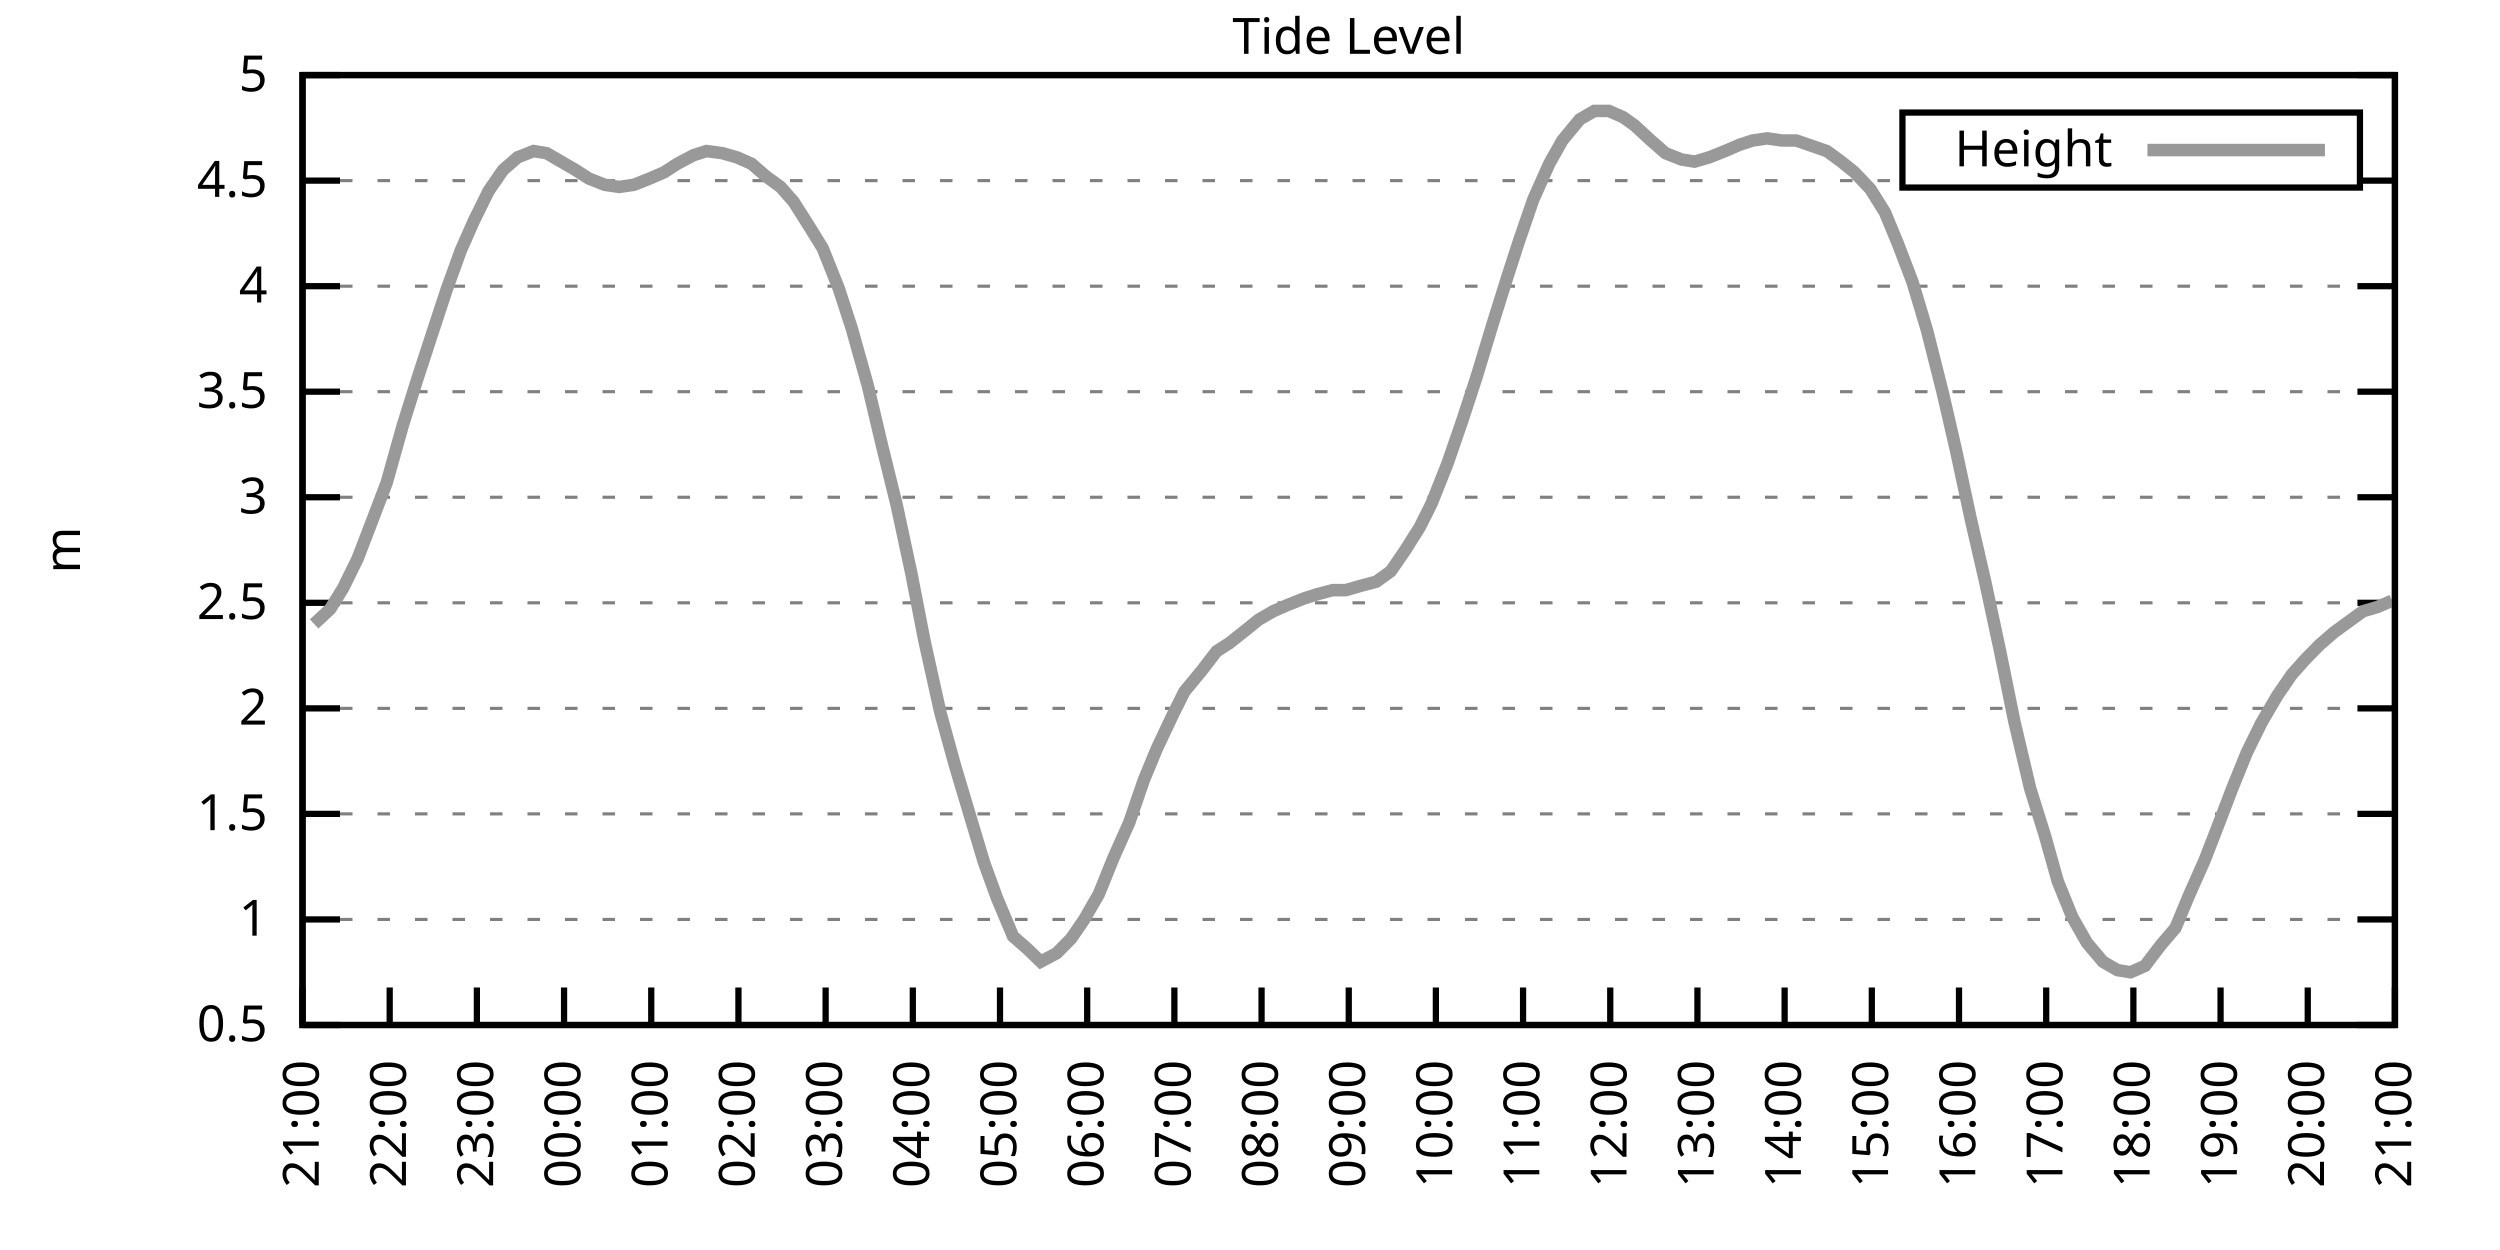
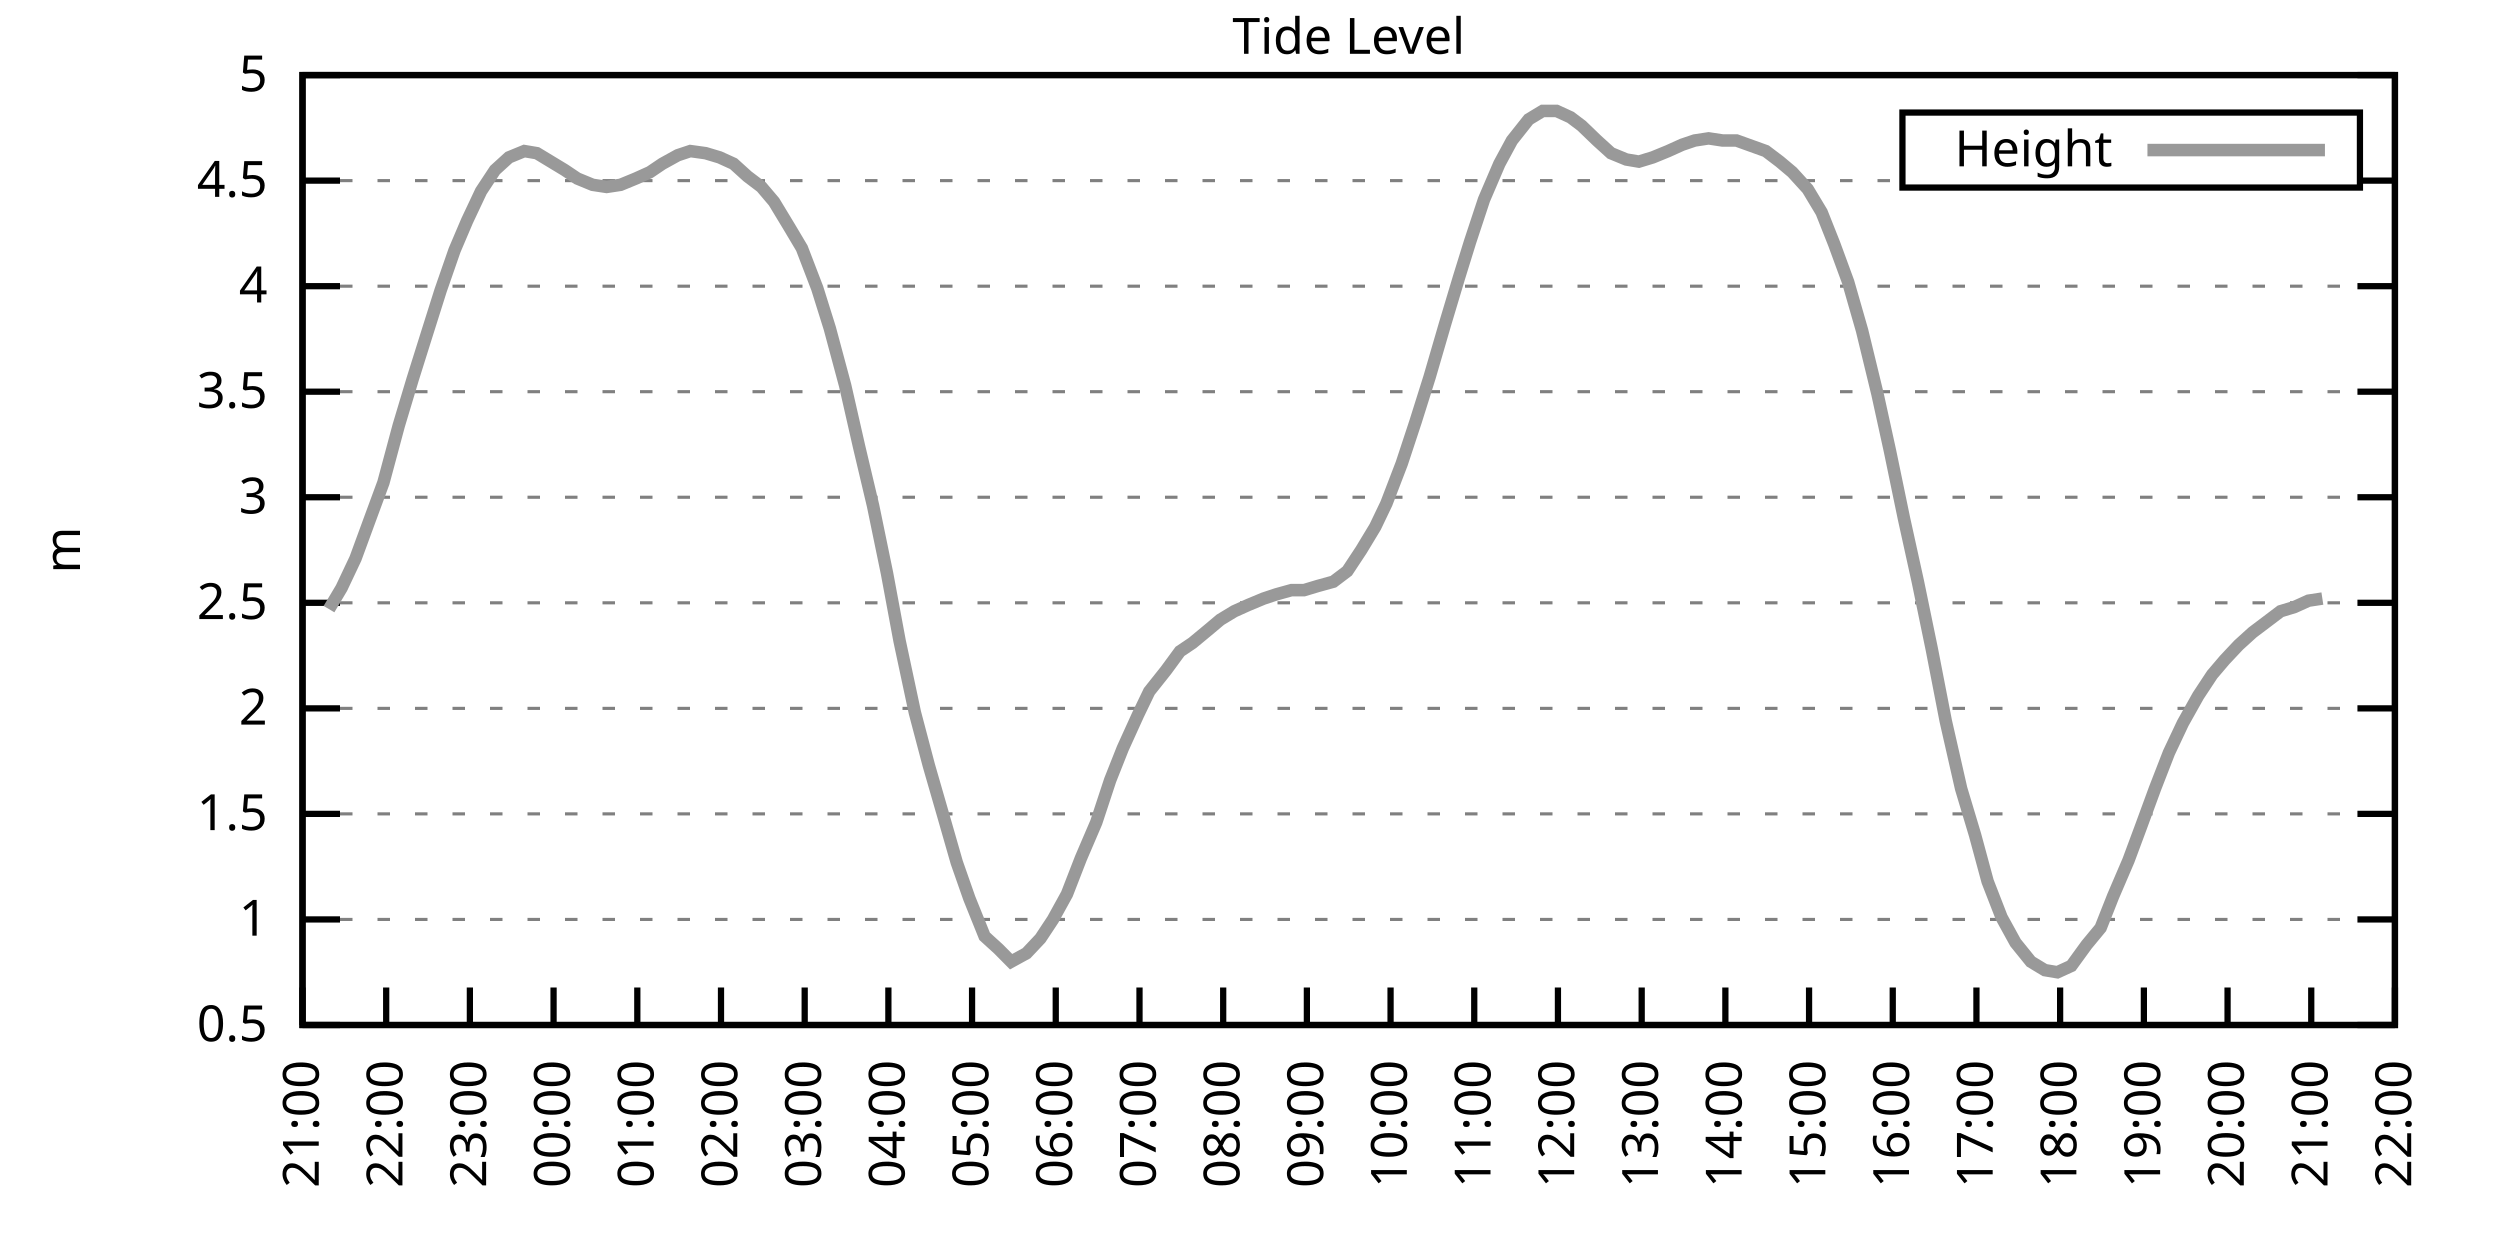
<svg xmlns="http://www.w3.org/2000/svg" xmlns:xlink="http://www.w3.org/1999/xlink" width="400" height="200" viewBox="0 0 400 200">
  <g id="gnuplot_canvas">
    <rect x="0" y="0" width="400" height="200" fill="none" />
    <defs>
      <circle id="gpDot" r="0.5" stroke-width="0.5" stroke="currentColor" />
      <path id="gpPt0" stroke-width="0.333" stroke="currentColor" d="M-1,0 h2 M0,-1 v2" />
      <path id="gpPt1" stroke-width="0.333" stroke="currentColor" d="M-1,-1 L1,1 M1,-1 L-1,1" />
      <path id="gpPt2" stroke-width="0.333" stroke="currentColor" d="M-1,0 L1,0 M0,-1 L0,1 M-1,-1 L1,1 M-1,1 L1,-1" />
      <rect id="gpPt3" stroke-width="0.333" stroke="currentColor" x="-1" y="-1" width="2" height="2" />
      <rect id="gpPt4" stroke-width="0.333" stroke="currentColor" fill="currentColor" x="-1" y="-1" width="2" height="2" />
      <circle id="gpPt5" stroke-width="0.333" stroke="currentColor" cx="0" cy="0" r="1" />
      <use xlink:href="#gpPt5" id="gpPt6" fill="currentColor" stroke="none" />
      <path id="gpPt7" stroke-width="0.333" stroke="currentColor" d="M0,-1.33 L-1.33,0.67 L1.33,0.67 z" />
      <use xlink:href="#gpPt7" id="gpPt8" fill="currentColor" stroke="none" />
      <use xlink:href="#gpPt7" id="gpPt9" stroke="currentColor" transform="rotate(180)" />
      <use xlink:href="#gpPt9" id="gpPt10" fill="currentColor" stroke="none" />
      <use xlink:href="#gpPt3" id="gpPt11" stroke="currentColor" transform="rotate(45)" />
      <use xlink:href="#gpPt11" id="gpPt12" fill="currentColor" stroke="none" />
      <path id="gpPt13" stroke-width="0.333" stroke="currentColor" d="M0,1.330 L1.265,0.411 L0.782,-1.067 L-0.782,-1.076 L-1.265,0.411 z" />
      <use xlink:href="#gpPt13" id="gpPt14" fill="currentColor" stroke="none" />
      <filter id="textbox" filterUnits="objectBoundingBox" x="0" y="0" height="1" width="1">
        <feFlood flood-color="white" flood-opacity="1" result="bgnd" />
        <feComposite in="SourceGraphic" in2="bgnd" operator="atop" />
      </filter>
      <filter id="greybox" filterUnits="objectBoundingBox" x="0" y="0" height="1" width="1">
        <feFlood flood-color="lightgrey" flood-opacity="1" result="grey" />
        <feComposite in="SourceGraphic" in2="grey" operator="atop" />
      </filter>
    </defs>
    <g fill="none" color="white" stroke="currentColor" stroke-width="1.00" stroke-linecap="butt" stroke-linejoin="miter">
</g>
    <g fill="none" color="black" stroke="currentColor" stroke-width="1.00" stroke-linecap="butt" stroke-linejoin="miter">
      <g stroke="none" shape-rendering="crispEdges">
        <polygon fill="rgb(255, 255, 255)" points="48.40,164.00 383.18,164.00 383.18,12.02 48.40,12.02 " />
      </g>
    </g>
    <g fill="none" color="black" stroke="currentColor" stroke-width="1.00" stroke-linecap="butt" stroke-linejoin="miter">
</g>
    <g fill="none" color="black" stroke="black" stroke-width="0.50" stroke-linecap="butt" stroke-linejoin="miter">
</g>
    <g fill="none" color="gray" stroke="currentColor" stroke-width="0.50" stroke-linecap="butt" stroke-linejoin="miter">
      <path stroke="gray" stroke-dasharray="2,4" class="gridline" d="M48.40,164.00 L383.19,164.00  " />
    </g>
    <g fill="none" color="gray" stroke="gray" stroke-width="1.00" stroke-linecap="butt" stroke-linejoin="miter">
</g>
    <g fill="none" color="black" stroke="currentColor" stroke-width="1.00" stroke-linecap="butt" stroke-linejoin="miter">
      <path stroke="black" d="M48.40,164.00 L54.40,164.00 M383.19,164.00 L377.19,164.00  " />
      <g transform="translate(42.80,166.60)" stroke="none" fill="black" font-family="Sans" font-size="8.00" text-anchor="end">
        <text>
          <tspan font-family="Sans"> 0.5</tspan>
        </text>
      </g>
    </g>
    <g fill="none" color="black" stroke="currentColor" stroke-width="1.00" stroke-linecap="butt" stroke-linejoin="miter">
</g>
    <g fill="none" color="black" stroke="black" stroke-width="0.50" stroke-linecap="butt" stroke-linejoin="miter">
</g>
    <g fill="none" color="gray" stroke="currentColor" stroke-width="0.50" stroke-linecap="butt" stroke-linejoin="miter">
      <path stroke="gray" stroke-dasharray="2,4" class="gridline" d="M48.40,147.11 L383.19,147.11  " />
    </g>
    <g fill="none" color="gray" stroke="gray" stroke-width="1.00" stroke-linecap="butt" stroke-linejoin="miter">
</g>
    <g fill="none" color="black" stroke="currentColor" stroke-width="1.00" stroke-linecap="butt" stroke-linejoin="miter">
      <path stroke="black" d="M48.40,147.11 L54.40,147.11 M383.19,147.11 L377.19,147.11  " />
      <g transform="translate(42.80,149.71)" stroke="none" fill="black" font-family="Sans" font-size="8.00" text-anchor="end">
        <text>
          <tspan font-family="Sans"> 1</tspan>
        </text>
      </g>
    </g>
    <g fill="none" color="black" stroke="currentColor" stroke-width="1.00" stroke-linecap="butt" stroke-linejoin="miter">
</g>
    <g fill="none" color="black" stroke="black" stroke-width="0.50" stroke-linecap="butt" stroke-linejoin="miter">
</g>
    <g fill="none" color="gray" stroke="currentColor" stroke-width="0.50" stroke-linecap="butt" stroke-linejoin="miter">
      <path stroke="gray" stroke-dasharray="2,4" class="gridline" d="M48.40,130.22 L383.19,130.22  " />
    </g>
    <g fill="none" color="gray" stroke="gray" stroke-width="1.00" stroke-linecap="butt" stroke-linejoin="miter">
</g>
    <g fill="none" color="black" stroke="currentColor" stroke-width="1.00" stroke-linecap="butt" stroke-linejoin="miter">
      <path stroke="black" d="M48.40,130.22 L54.40,130.22 M383.19,130.22 L377.19,130.22  " />
      <g transform="translate(42.80,132.82)" stroke="none" fill="black" font-family="Sans" font-size="8.00" text-anchor="end">
        <text>
          <tspan font-family="Sans"> 1.5</tspan>
        </text>
      </g>
    </g>
    <g fill="none" color="black" stroke="currentColor" stroke-width="1.00" stroke-linecap="butt" stroke-linejoin="miter">
</g>
    <g fill="none" color="black" stroke="black" stroke-width="0.50" stroke-linecap="butt" stroke-linejoin="miter">
</g>
    <g fill="none" color="gray" stroke="currentColor" stroke-width="0.50" stroke-linecap="butt" stroke-linejoin="miter">
      <path stroke="gray" stroke-dasharray="2,4" class="gridline" d="M48.40,113.34 L383.19,113.34  " />
    </g>
    <g fill="none" color="gray" stroke="gray" stroke-width="1.00" stroke-linecap="butt" stroke-linejoin="miter">
</g>
    <g fill="none" color="black" stroke="currentColor" stroke-width="1.00" stroke-linecap="butt" stroke-linejoin="miter">
      <path stroke="black" d="M48.40,113.34 L54.40,113.34 M383.19,113.34 L377.19,113.34  " />
      <g transform="translate(42.80,115.94)" stroke="none" fill="black" font-family="Sans" font-size="8.00" text-anchor="end">
        <text>
          <tspan font-family="Sans"> 2</tspan>
        </text>
      </g>
    </g>
    <g fill="none" color="black" stroke="currentColor" stroke-width="1.00" stroke-linecap="butt" stroke-linejoin="miter">
</g>
    <g fill="none" color="black" stroke="black" stroke-width="0.50" stroke-linecap="butt" stroke-linejoin="miter">
</g>
    <g fill="none" color="gray" stroke="currentColor" stroke-width="0.50" stroke-linecap="butt" stroke-linejoin="miter">
      <path stroke="gray" stroke-dasharray="2,4" class="gridline" d="M48.40,96.45 L383.19,96.45  " />
    </g>
    <g fill="none" color="gray" stroke="gray" stroke-width="1.00" stroke-linecap="butt" stroke-linejoin="miter">
</g>
    <g fill="none" color="black" stroke="currentColor" stroke-width="1.00" stroke-linecap="butt" stroke-linejoin="miter">
      <path stroke="black" d="M48.40,96.45 L54.40,96.45 M383.19,96.45 L377.19,96.45  " />
      <g transform="translate(42.80,99.05)" stroke="none" fill="black" font-family="Sans" font-size="8.00" text-anchor="end">
        <text>
          <tspan font-family="Sans"> 2.5</tspan>
        </text>
      </g>
    </g>
    <g fill="none" color="black" stroke="currentColor" stroke-width="1.00" stroke-linecap="butt" stroke-linejoin="miter">
</g>
    <g fill="none" color="black" stroke="black" stroke-width="0.50" stroke-linecap="butt" stroke-linejoin="miter">
</g>
    <g fill="none" color="gray" stroke="currentColor" stroke-width="0.50" stroke-linecap="butt" stroke-linejoin="miter">
      <path stroke="gray" stroke-dasharray="2,4" class="gridline" d="M48.40,79.56 L383.19,79.56  " />
    </g>
    <g fill="none" color="gray" stroke="gray" stroke-width="1.00" stroke-linecap="butt" stroke-linejoin="miter">
</g>
    <g fill="none" color="black" stroke="currentColor" stroke-width="1.00" stroke-linecap="butt" stroke-linejoin="miter">
      <path stroke="black" d="M48.40,79.56 L54.40,79.56 M383.19,79.56 L377.19,79.56  " />
      <g transform="translate(42.80,82.16)" stroke="none" fill="black" font-family="Sans" font-size="8.00" text-anchor="end">
        <text>
          <tspan font-family="Sans"> 3</tspan>
        </text>
      </g>
    </g>
    <g fill="none" color="black" stroke="currentColor" stroke-width="1.00" stroke-linecap="butt" stroke-linejoin="miter">
</g>
    <g fill="none" color="black" stroke="black" stroke-width="0.50" stroke-linecap="butt" stroke-linejoin="miter">
</g>
    <g fill="none" color="gray" stroke="currentColor" stroke-width="0.50" stroke-linecap="butt" stroke-linejoin="miter">
      <path stroke="gray" stroke-dasharray="2,4" class="gridline" d="M48.40,62.67 L383.19,62.67  " />
    </g>
    <g fill="none" color="gray" stroke="gray" stroke-width="1.00" stroke-linecap="butt" stroke-linejoin="miter">
</g>
    <g fill="none" color="black" stroke="currentColor" stroke-width="1.00" stroke-linecap="butt" stroke-linejoin="miter">
      <path stroke="black" d="M48.40,62.67 L54.40,62.67 M383.19,62.67 L377.19,62.67  " />
      <g transform="translate(42.80,65.27)" stroke="none" fill="black" font-family="Sans" font-size="8.00" text-anchor="end">
        <text>
          <tspan font-family="Sans"> 3.5</tspan>
        </text>
      </g>
    </g>
    <g fill="none" color="black" stroke="currentColor" stroke-width="1.00" stroke-linecap="butt" stroke-linejoin="miter">
</g>
    <g fill="none" color="black" stroke="black" stroke-width="0.50" stroke-linecap="butt" stroke-linejoin="miter">
</g>
    <g fill="none" color="gray" stroke="currentColor" stroke-width="0.50" stroke-linecap="butt" stroke-linejoin="miter">
      <path stroke="gray" stroke-dasharray="2,4" class="gridline" d="M48.40,45.79 L383.19,45.79  " />
    </g>
    <g fill="none" color="gray" stroke="gray" stroke-width="1.00" stroke-linecap="butt" stroke-linejoin="miter">
</g>
    <g fill="none" color="black" stroke="currentColor" stroke-width="1.00" stroke-linecap="butt" stroke-linejoin="miter">
      <path stroke="black" d="M48.40,45.79 L54.40,45.79 M383.19,45.79 L377.19,45.79  " />
      <g transform="translate(42.80,48.39)" stroke="none" fill="black" font-family="Sans" font-size="8.00" text-anchor="end">
        <text>
          <tspan font-family="Sans"> 4</tspan>
        </text>
      </g>
    </g>
    <g fill="none" color="black" stroke="currentColor" stroke-width="1.00" stroke-linecap="butt" stroke-linejoin="miter">
</g>
    <g fill="none" color="black" stroke="black" stroke-width="0.50" stroke-linecap="butt" stroke-linejoin="miter">
</g>
    <g fill="none" color="gray" stroke="currentColor" stroke-width="0.50" stroke-linecap="butt" stroke-linejoin="miter">
      <path stroke="gray" stroke-dasharray="2,4" class="gridline" d="M48.40,28.90 L304.39,28.90 M377.59,28.90 L383.19,28.90  " />
    </g>
    <g fill="none" color="gray" stroke="gray" stroke-width="1.00" stroke-linecap="butt" stroke-linejoin="miter">
</g>
    <g fill="none" color="black" stroke="currentColor" stroke-width="1.00" stroke-linecap="butt" stroke-linejoin="miter">
      <path stroke="black" d="M48.40,28.90 L54.40,28.90 M383.19,28.90 L377.19,28.90  " />
      <g transform="translate(42.80,31.50)" stroke="none" fill="black" font-family="Sans" font-size="8.00" text-anchor="end">
        <text>
          <tspan font-family="Sans"> 4.5</tspan>
        </text>
      </g>
    </g>
    <g fill="none" color="black" stroke="currentColor" stroke-width="1.00" stroke-linecap="butt" stroke-linejoin="miter">
</g>
    <g fill="none" color="black" stroke="black" stroke-width="0.50" stroke-linecap="butt" stroke-linejoin="miter">
</g>
    <g fill="none" color="gray" stroke="currentColor" stroke-width="0.50" stroke-linecap="butt" stroke-linejoin="miter">
      <path stroke="gray" stroke-dasharray="2,4" class="gridline" d="M48.40,12.01 L383.19,12.01  " />
    </g>
    <g fill="none" color="gray" stroke="gray" stroke-width="1.00" stroke-linecap="butt" stroke-linejoin="miter">
</g>
    <g fill="none" color="black" stroke="currentColor" stroke-width="1.00" stroke-linecap="butt" stroke-linejoin="miter">
      <path stroke="black" d="M48.40,12.01 L54.40,12.01 M383.19,12.01 L377.19,12.01  " />
      <g transform="translate(42.80,14.61)" stroke="none" fill="black" font-family="Sans" font-size="8.00" text-anchor="end">
        <text>
          <tspan font-family="Sans"> 5</tspan>
        </text>
      </g>
    </g>
    <g fill="none" color="black" stroke="currentColor" stroke-width="1.00" stroke-linecap="butt" stroke-linejoin="miter">
      <path stroke="black" d="M48.40,164.00 L48.40,158.00  " />
      <g transform="translate(51.00,169.60) rotate(270.00)" stroke="none" fill="black" font-family="Sans" font-size="8.00" text-anchor="end">
        <text>
          <tspan font-family="Sans">21:00</tspan>
        </text>
      </g>
    </g>
    <g fill="none" color="black" stroke="currentColor" stroke-width="1.00" stroke-linecap="butt" stroke-linejoin="miter">
-       <path stroke="black" d="M62.35,164.00 L62.35,158.00  " />
-       <g transform="translate(64.95,169.60) rotate(270.00)" stroke="none" fill="black" font-family="Sans" font-size="8.00" text-anchor="end">
+       <path stroke="black" d="M61.79,164.00 L61.79,158.00  " />
+       <g transform="translate(64.39,169.60) rotate(270.00)" stroke="none" fill="black" font-family="Sans" font-size="8.00" text-anchor="end">
        <text>
          <tspan font-family="Sans">22:00</tspan>
        </text>
      </g>
    </g>
    <g fill="none" color="black" stroke="currentColor" stroke-width="1.00" stroke-linecap="butt" stroke-linejoin="miter">
-       <path stroke="black" d="M76.30,164.00 L76.30,158.00  " />
-       <g transform="translate(78.90,169.60) rotate(270.00)" stroke="none" fill="black" font-family="Sans" font-size="8.00" text-anchor="end">
+       <path stroke="black" d="M75.18,164.00 L75.18,158.00  " />
+       <g transform="translate(77.78,169.60) rotate(270.00)" stroke="none" fill="black" font-family="Sans" font-size="8.00" text-anchor="end">
        <text>
          <tspan font-family="Sans">23:00</tspan>
        </text>
      </g>
    </g>
    <g fill="none" color="black" stroke="currentColor" stroke-width="1.00" stroke-linecap="butt" stroke-linejoin="miter">
-       <path stroke="black" d="M90.25,164.00 L90.25,158.00  " />
-       <g transform="translate(92.85,169.60) rotate(270.00)" stroke="none" fill="black" font-family="Sans" font-size="8.00" text-anchor="end">
+       <path stroke="black" d="M88.57,164.00 L88.57,158.00  " />
+       <g transform="translate(91.17,169.60) rotate(270.00)" stroke="none" fill="black" font-family="Sans" font-size="8.00" text-anchor="end">
        <text>
          <tspan font-family="Sans">00:00</tspan>
        </text>
      </g>
    </g>
    <g fill="none" color="black" stroke="currentColor" stroke-width="1.00" stroke-linecap="butt" stroke-linejoin="miter">
-       <path stroke="black" d="M104.20,164.00 L104.20,158.00  " />
-       <g transform="translate(106.80,169.60) rotate(270.00)" stroke="none" fill="black" font-family="Sans" font-size="8.00" text-anchor="end">
+       <path stroke="black" d="M101.97,164.00 L101.97,158.00  " />
+       <g transform="translate(104.57,169.60) rotate(270.00)" stroke="none" fill="black" font-family="Sans" font-size="8.00" text-anchor="end">
        <text>
          <tspan font-family="Sans">01:00</tspan>
        </text>
      </g>
    </g>
    <g fill="none" color="black" stroke="currentColor" stroke-width="1.00" stroke-linecap="butt" stroke-linejoin="miter">
-       <path stroke="black" d="M118.15,164.00 L118.15,158.00  " />
-       <g transform="translate(120.75,169.60) rotate(270.00)" stroke="none" fill="black" font-family="Sans" font-size="8.00" text-anchor="end">
+       <path stroke="black" d="M115.36,164.00 L115.36,158.00  " />
+       <g transform="translate(117.96,169.60) rotate(270.00)" stroke="none" fill="black" font-family="Sans" font-size="8.00" text-anchor="end">
        <text>
          <tspan font-family="Sans">02:00</tspan>
        </text>
      </g>
    </g>
    <g fill="none" color="black" stroke="currentColor" stroke-width="1.00" stroke-linecap="butt" stroke-linejoin="miter">
-       <path stroke="black" d="M132.10,164.00 L132.10,158.00  " />
-       <g transform="translate(134.70,169.60) rotate(270.00)" stroke="none" fill="black" font-family="Sans" font-size="8.00" text-anchor="end">
+       <path stroke="black" d="M128.75,164.00 L128.75,158.00  " />
+       <g transform="translate(131.35,169.60) rotate(270.00)" stroke="none" fill="black" font-family="Sans" font-size="8.00" text-anchor="end">
        <text>
          <tspan font-family="Sans">03:00</tspan>
        </text>
      </g>
    </g>
    <g fill="none" color="black" stroke="currentColor" stroke-width="1.00" stroke-linecap="butt" stroke-linejoin="miter">
-       <path stroke="black" d="M146.05,164.00 L146.05,158.00  " />
-       <g transform="translate(148.65,169.60) rotate(270.00)" stroke="none" fill="black" font-family="Sans" font-size="8.00" text-anchor="end">
+       <path stroke="black" d="M142.14,164.00 L142.14,158.00  " />
+       <g transform="translate(144.74,169.60) rotate(270.00)" stroke="none" fill="black" font-family="Sans" font-size="8.00" text-anchor="end">
        <text>
          <tspan font-family="Sans">04:00</tspan>
        </text>
      </g>
    </g>
    <g fill="none" color="black" stroke="currentColor" stroke-width="1.00" stroke-linecap="butt" stroke-linejoin="miter">
-       <path stroke="black" d="M160.00,164.00 L160.00,158.00  " />
-       <g transform="translate(162.60,169.60) rotate(270.00)" stroke="none" fill="black" font-family="Sans" font-size="8.00" text-anchor="end">
+       <path stroke="black" d="M155.53,164.00 L155.53,158.00  " />
+       <g transform="translate(158.13,169.60) rotate(270.00)" stroke="none" fill="black" font-family="Sans" font-size="8.00" text-anchor="end">
        <text>
          <tspan font-family="Sans">05:00</tspan>
        </text>
      </g>
    </g>
    <g fill="none" color="black" stroke="currentColor" stroke-width="1.00" stroke-linecap="butt" stroke-linejoin="miter">
-       <path stroke="black" d="M173.95,164.00 L173.95,158.00  " />
-       <g transform="translate(176.55,169.60) rotate(270.00)" stroke="none" fill="black" font-family="Sans" font-size="8.00" text-anchor="end">
+       <path stroke="black" d="M168.92,164.00 L168.92,158.00  " />
+       <g transform="translate(171.52,169.60) rotate(270.00)" stroke="none" fill="black" font-family="Sans" font-size="8.00" text-anchor="end">
        <text>
          <tspan font-family="Sans">06:00</tspan>
        </text>
      </g>
    </g>
    <g fill="none" color="black" stroke="currentColor" stroke-width="1.00" stroke-linecap="butt" stroke-linejoin="miter">
-       <path stroke="black" d="M187.90,164.00 L187.90,158.00  " />
-       <g transform="translate(190.50,169.60) rotate(270.00)" stroke="none" fill="black" font-family="Sans" font-size="8.00" text-anchor="end">
+       <path stroke="black" d="M182.32,164.00 L182.32,158.00  " />
+       <g transform="translate(184.92,169.60) rotate(270.00)" stroke="none" fill="black" font-family="Sans" font-size="8.00" text-anchor="end">
        <text>
          <tspan font-family="Sans">07:00</tspan>
        </text>
      </g>
    </g>
    <g fill="none" color="black" stroke="currentColor" stroke-width="1.00" stroke-linecap="butt" stroke-linejoin="miter">
-       <path stroke="black" d="M201.85,164.00 L201.85,158.00  " />
-       <g transform="translate(204.45,169.60) rotate(270.00)" stroke="none" fill="black" font-family="Sans" font-size="8.00" text-anchor="end">
+       <path stroke="black" d="M195.71,164.00 L195.71,158.00  " />
+       <g transform="translate(198.31,169.60) rotate(270.00)" stroke="none" fill="black" font-family="Sans" font-size="8.00" text-anchor="end">
        <text>
          <tspan font-family="Sans">08:00</tspan>
        </text>
      </g>
    </g>
    <g fill="none" color="black" stroke="currentColor" stroke-width="1.00" stroke-linecap="butt" stroke-linejoin="miter">
-       <path stroke="black" d="M215.80,164.00 L215.80,158.00  " />
-       <g transform="translate(218.40,169.60) rotate(270.00)" stroke="none" fill="black" font-family="Sans" font-size="8.00" text-anchor="end">
+       <path stroke="black" d="M209.10,164.00 L209.10,158.00  " />
+       <g transform="translate(211.70,169.60) rotate(270.00)" stroke="none" fill="black" font-family="Sans" font-size="8.00" text-anchor="end">
        <text>
          <tspan font-family="Sans">09:00</tspan>
        </text>
      </g>
    </g>
    <g fill="none" color="black" stroke="currentColor" stroke-width="1.00" stroke-linecap="butt" stroke-linejoin="miter">
-       <path stroke="black" d="M229.74,164.00 L229.74,158.00  " />
-       <g transform="translate(232.34,169.60) rotate(270.00)" stroke="none" fill="black" font-family="Sans" font-size="8.00" text-anchor="end">
+       <path stroke="black" d="M222.49,164.00 L222.49,158.00  " />
+       <g transform="translate(225.09,169.60) rotate(270.00)" stroke="none" fill="black" font-family="Sans" font-size="8.00" text-anchor="end">
        <text>
          <tspan font-family="Sans">10:00</tspan>
        </text>
      </g>
    </g>
    <g fill="none" color="black" stroke="currentColor" stroke-width="1.00" stroke-linecap="butt" stroke-linejoin="miter">
-       <path stroke="black" d="M243.69,164.00 L243.69,158.00  " />
-       <g transform="translate(246.29,169.60) rotate(270.00)" stroke="none" fill="black" font-family="Sans" font-size="8.00" text-anchor="end">
+       <path stroke="black" d="M235.88,164.00 L235.88,158.00  " />
+       <g transform="translate(238.48,169.60) rotate(270.00)" stroke="none" fill="black" font-family="Sans" font-size="8.00" text-anchor="end">
        <text>
          <tspan font-family="Sans">11:00</tspan>
        </text>
      </g>
    </g>
    <g fill="none" color="black" stroke="currentColor" stroke-width="1.00" stroke-linecap="butt" stroke-linejoin="miter">
-       <path stroke="black" d="M257.64,164.00 L257.64,158.00  " />
-       <g transform="translate(260.24,169.60) rotate(270.00)" stroke="none" fill="black" font-family="Sans" font-size="8.00" text-anchor="end">
+       <path stroke="black" d="M249.27,164.00 L249.27,158.00  " />
+       <g transform="translate(251.87,169.60) rotate(270.00)" stroke="none" fill="black" font-family="Sans" font-size="8.00" text-anchor="end">
        <text>
          <tspan font-family="Sans">12:00</tspan>
        </text>
      </g>
    </g>
    <g fill="none" color="black" stroke="currentColor" stroke-width="1.00" stroke-linecap="butt" stroke-linejoin="miter">
-       <path stroke="black" d="M271.59,164.00 L271.59,158.00  " />
-       <g transform="translate(274.19,169.60) rotate(270.00)" stroke="none" fill="black" font-family="Sans" font-size="8.00" text-anchor="end">
+       <path stroke="black" d="M262.67,164.00 L262.67,158.00  " />
+       <g transform="translate(265.27,169.60) rotate(270.00)" stroke="none" fill="black" font-family="Sans" font-size="8.00" text-anchor="end">
        <text>
          <tspan font-family="Sans">13:00</tspan>
        </text>
      </g>
    </g>
    <g fill="none" color="black" stroke="currentColor" stroke-width="1.00" stroke-linecap="butt" stroke-linejoin="miter">
-       <path stroke="black" d="M285.54,164.00 L285.54,158.00  " />
-       <g transform="translate(288.14,169.60) rotate(270.00)" stroke="none" fill="black" font-family="Sans" font-size="8.00" text-anchor="end">
+       <path stroke="black" d="M276.06,164.00 L276.06,158.00  " />
+       <g transform="translate(278.66,169.60) rotate(270.00)" stroke="none" fill="black" font-family="Sans" font-size="8.00" text-anchor="end">
        <text>
          <tspan font-family="Sans">14:00</tspan>
        </text>
      </g>
    </g>
    <g fill="none" color="black" stroke="currentColor" stroke-width="1.00" stroke-linecap="butt" stroke-linejoin="miter">
-       <path stroke="black" d="M299.49,164.00 L299.49,158.00  " />
-       <g transform="translate(302.09,169.60) rotate(270.00)" stroke="none" fill="black" font-family="Sans" font-size="8.00" text-anchor="end">
+       <path stroke="black" d="M289.45,164.00 L289.45,158.00  " />
+       <g transform="translate(292.05,169.60) rotate(270.00)" stroke="none" fill="black" font-family="Sans" font-size="8.00" text-anchor="end">
        <text>
          <tspan font-family="Sans">15:00</tspan>
        </text>
      </g>
    </g>
    <g fill="none" color="black" stroke="currentColor" stroke-width="1.00" stroke-linecap="butt" stroke-linejoin="miter">
-       <path stroke="black" d="M313.44,164.00 L313.44,158.00  " />
-       <g transform="translate(316.04,169.60) rotate(270.00)" stroke="none" fill="black" font-family="Sans" font-size="8.00" text-anchor="end">
+       <path stroke="black" d="M302.84,164.00 L302.84,158.00  " />
+       <g transform="translate(305.44,169.60) rotate(270.00)" stroke="none" fill="black" font-family="Sans" font-size="8.00" text-anchor="end">
        <text>
          <tspan font-family="Sans">16:00</tspan>
        </text>
      </g>
    </g>
    <g fill="none" color="black" stroke="currentColor" stroke-width="1.00" stroke-linecap="butt" stroke-linejoin="miter">
-       <path stroke="black" d="M327.39,164.00 L327.39,158.00  " />
-       <g transform="translate(329.99,169.60) rotate(270.00)" stroke="none" fill="black" font-family="Sans" font-size="8.00" text-anchor="end">
+       <path stroke="black" d="M316.23,164.00 L316.23,158.00  " />
+       <g transform="translate(318.83,169.60) rotate(270.00)" stroke="none" fill="black" font-family="Sans" font-size="8.00" text-anchor="end">
        <text>
          <tspan font-family="Sans">17:00</tspan>
        </text>
      </g>
    </g>
    <g fill="none" color="black" stroke="currentColor" stroke-width="1.00" stroke-linecap="butt" stroke-linejoin="miter">
-       <path stroke="black" d="M341.34,164.00 L341.34,158.00  " />
-       <g transform="translate(343.94,169.60) rotate(270.00)" stroke="none" fill="black" font-family="Sans" font-size="8.00" text-anchor="end">
+       <path stroke="black" d="M329.62,164.00 L329.62,158.00  " />
+       <g transform="translate(332.22,169.60) rotate(270.00)" stroke="none" fill="black" font-family="Sans" font-size="8.00" text-anchor="end">
        <text>
          <tspan font-family="Sans">18:00</tspan>
        </text>
      </g>
    </g>
    <g fill="none" color="black" stroke="currentColor" stroke-width="1.00" stroke-linecap="butt" stroke-linejoin="miter">
-       <path stroke="black" d="M355.29,164.00 L355.29,158.00  " />
-       <g transform="translate(357.89,169.60) rotate(270.00)" stroke="none" fill="black" font-family="Sans" font-size="8.00" text-anchor="end">
+       <path stroke="black" d="M343.02,164.00 L343.02,158.00  " />
+       <g transform="translate(345.62,169.60) rotate(270.00)" stroke="none" fill="black" font-family="Sans" font-size="8.00" text-anchor="end">
        <text>
          <tspan font-family="Sans">19:00</tspan>
        </text>
      </g>
    </g>
    <g fill="none" color="black" stroke="currentColor" stroke-width="1.00" stroke-linecap="butt" stroke-linejoin="miter">
-       <path stroke="black" d="M369.24,164.00 L369.24,158.00  " />
-       <g transform="translate(371.84,169.60) rotate(270.00)" stroke="none" fill="black" font-family="Sans" font-size="8.00" text-anchor="end">
+       <path stroke="black" d="M356.41,164.00 L356.41,158.00  " />
+       <g transform="translate(359.01,169.60) rotate(270.00)" stroke="none" fill="black" font-family="Sans" font-size="8.00" text-anchor="end">
        <text>
          <tspan font-family="Sans">20:00</tspan>
+         </text>
+       </g>
+     </g>
+     <g fill="none" color="black" stroke="currentColor" stroke-width="1.00" stroke-linecap="butt" stroke-linejoin="miter">
+       <path stroke="black" d="M369.80,164.00 L369.80,158.00  " />
+       <g transform="translate(372.40,169.60) rotate(270.00)" stroke="none" fill="black" font-family="Sans" font-size="8.00" text-anchor="end">
+         <text>
+           <tspan font-family="Sans">21:00</tspan>
        </text>
      </g>
    </g>
    <g fill="none" color="black" stroke="currentColor" stroke-width="1.00" stroke-linecap="butt" stroke-linejoin="miter">
      <path stroke="black" d="M383.19,164.00 L383.19,158.00  " />
      <g transform="translate(385.79,169.60) rotate(270.00)" stroke="none" fill="black" font-family="Sans" font-size="8.00" text-anchor="end">
        <text>
-           <tspan font-family="Sans">21:00</tspan>
+           <tspan font-family="Sans">22:00</tspan>
        </text>
      </g>
    </g>
    <g fill="none" color="black" stroke="currentColor" stroke-width="1.00" stroke-linecap="butt" stroke-linejoin="miter">
</g>
    <g fill="none" color="black" stroke="currentColor" stroke-width="1.00" stroke-linecap="butt" stroke-linejoin="miter">
      <path stroke="black" d="M48.40,12.01 L48.40,164.00 L383.19,164.00 L383.19,12.01 L48.40,12.01 Z  " />
    </g>
    <g fill="none" color="black" stroke="currentColor" stroke-width="1.00" stroke-linecap="butt" stroke-linejoin="miter">
</g>
    <g fill="none" color="black" stroke="currentColor" stroke-width="1.00" stroke-linecap="butt" stroke-linejoin="miter">
      <path stroke="black" d="M304.39,30.01 L304.39,18.01 L377.59,18.01 L377.59,30.01 L304.39,30.01 Z  " />
    </g>
    <g id="Tide_level_plot_1">
      <g fill="none" color="white" stroke="black" stroke-width="2.00" stroke-linecap="butt" stroke-linejoin="miter">
</g>
      <g fill="none" color="black" stroke="currentColor" stroke-width="2.00" stroke-linecap="butt" stroke-linejoin="miter">
        <g transform="translate(337.99,26.61)" stroke="none" fill="black" font-family="Sans" font-size="8.00" text-anchor="end">
          <text>
            <tspan font-family="Sans">Height</tspan>
          </text>
        </g>
      </g>
      <g fill="none" color="black" stroke="currentColor" stroke-width="2.00" stroke-linecap="butt" stroke-linejoin="miter">
-         <path stroke="rgb(153, 153, 153)" d="M343.59,24.01 L371.99,24.01 M50.26,99.83 L52.82,97.46 L54.91,94.08 L57.23,89.36 L59.56,83.28 L61.88,77.20   L64.44,68.08 L66.77,60.65 L69.09,53.55 L71.42,46.46 L73.74,40.04 L75.83,35.32 L78.16,30.59 L80.48,27.21   L82.81,25.18 L85.37,24.17 L87.46,24.51 L89.78,25.86 L92.11,27.21 L94.20,28.56 L96.76,29.57 L99.08,29.91   L101.41,29.57 L103.97,28.56 L106.29,27.55 L108.38,26.20 L110.94,24.84 L113.03,24.17 L115.59,24.51 L117.92,25.18   L120.24,26.20 L122.57,28.22 L124.89,29.91 L126.98,32.28 L129.54,36.33 L131.63,39.71 L134.19,46.12 L136.28,52.54   L138.84,61.66 L141.16,71.45 L143.49,80.91 L145.81,91.72 L147.91,102.53 L150.46,114.01 L152.79,122.46 L155.11,130.22   L157.44,137.99 L159.53,143.73 L162.09,149.81 L164.41,151.84 L166.51,153.87 L169.06,152.52 L171.39,150.15 L173.48,147.11   L175.81,143.06 L178.13,137.32 L180.69,131.58 L183.01,124.82 L185.11,119.75 L187.66,114.35 L189.52,110.63 L192.31,107.26   L194.64,104.22 L196.73,102.87 L199.29,100.84 L201.38,99.15 L203.71,97.80 L206.03,96.79 L208.59,95.77 L210.68,95.10   L213.24,94.42 L215.33,94.42 L217.65,93.75 L220.21,93.07 L222.54,91.38 L224.86,88.00 L227.19,84.29 L229.05,80.57   L231.60,74.16 L233.93,67.40 L236.25,60.31 L238.81,51.87 L241.14,44.43 L243.00,38.69 L245.32,31.94 L247.88,26.20   L249.97,22.48 L252.76,19.10 L255.09,17.75 L257.41,17.75 L259.74,18.77 L261.60,20.12 L264.15,22.48 L266.48,24.51   L269.04,25.52 L271.13,25.86 L273.45,25.18 L276.01,24.17 L278.34,23.16 L280.43,22.48 L282.75,22.14 L285.08,22.48   L287.40,22.48 L292.29,24.17 L294.61,25.86 L296.70,27.55 L299.26,30.25 L301.58,33.96 L303.68,39.03 L306.00,45.11   L308.33,52.88 L310.88,63.01 L312.98,72.13 L315.30,82.94 L317.63,93.07 L319.95,103.88 L322.28,115.36 L324.83,126.17   L327.16,133.60 L329.25,141.03 L331.58,146.77 L333.90,150.83 L336.46,153.87 L338.78,155.22 L340.88,155.56 L343.20,154.54   L345.76,151.17 L348.08,148.46 L350.18,143.40 L352.73,137.66 L354.83,132.25 L357.15,126.17 L359.48,120.43 L361.80,115.70   L364.36,111.31 L366.68,107.93 L368.78,105.57 L371.10,103.20 L373.43,101.18 L375.75,99.49 L378.08,97.80 L380.40,97.12   L382.73,96.11  " />
+         <path stroke="rgb(153, 153, 153)" d="M343.59,24.01 L371.99,24.01 M52.64,97.46 L54.65,94.08 L56.88,89.36 L59.11,83.28 L61.35,77.20 L63.80,68.08   L66.03,60.65 L68.26,53.55 L70.50,46.46 L72.73,40.04 L74.74,35.32 L76.97,30.59 L79.20,27.21 L81.43,25.18   L83.89,24.17 L85.90,24.51 L88.13,25.86 L90.36,27.21 L92.37,28.56 L94.82,29.57 L97.06,29.91 L99.29,29.57   L101.74,28.56 L103.98,27.55 L105.98,26.20 L108.44,24.84 L110.45,24.17 L112.90,24.51 L115.13,25.18 L117.37,26.20   L119.60,28.22 L121.83,29.91 L123.84,32.28 L126.29,36.33 L128.30,39.71 L130.76,46.12 L132.77,52.54 L135.22,61.66   L137.45,71.45 L139.69,80.91 L141.92,91.72 L143.93,102.53 L146.38,114.01 L148.61,122.46 L150.85,130.22 L153.08,137.99   L155.09,143.73 L157.54,149.81 L159.77,151.84 L161.78,153.87 L164.24,152.52 L166.47,150.15 L168.48,147.11 L170.71,143.06   L172.94,137.32 L175.40,131.58 L177.63,124.82 L179.64,119.75 L182.09,114.35 L183.88,110.63 L186.56,107.26 L188.79,104.22   L190.80,102.87 L193.25,100.84 L195.26,99.15 L197.49,97.80 L199.73,96.79 L202.18,95.77 L204.19,95.10 L206.64,94.42   L208.65,94.42 L210.88,93.75 L213.34,93.07 L215.57,91.38 L217.80,88.00 L220.04,84.29 L221.82,80.57 L224.28,74.16   L226.51,67.40 L228.74,60.31 L231.20,51.87 L233.43,44.43 L235.21,38.69 L237.44,31.94 L239.90,26.20 L241.91,22.48   L244.59,19.10 L246.82,17.75 L249.05,17.75 L251.28,18.77 L253.07,20.12 L255.52,22.48 L257.76,24.51 L260.21,25.52   L262.22,25.86 L264.45,25.18 L266.91,24.17 L269.14,23.16 L271.15,22.48 L273.38,22.14 L275.61,22.48 L277.84,22.48   L282.53,24.17 L284.76,25.86 L286.77,27.55 L289.23,30.25 L291.46,33.96 L293.47,39.03 L295.70,45.11 L297.93,52.88   L300.39,63.01 L302.39,72.13 L304.63,82.94 L306.86,93.07 L309.09,103.88 L311.32,115.36 L313.78,126.17 L316.01,133.60   L318.02,141.03 L320.25,146.77 L322.48,150.83 L324.94,153.87 L327.17,155.22 L329.18,155.56 L331.41,154.54 L333.86,151.17   L336.10,148.46 L338.10,143.40 L340.56,137.66 L342.57,132.25 L344.80,126.17 L347.03,120.43 L349.26,115.70 L351.72,111.31   L353.95,107.93 L355.96,105.57 L358.19,103.20 L360.42,101.18 L362.66,99.49 L364.89,97.80 L367.12,97.12 L369.35,96.11   L371.58,95.77  " />
      </g>
    </g>
    <g fill="none" color="black" stroke="currentColor" stroke-width="2.00" stroke-linecap="butt" stroke-linejoin="miter">
</g>
    <g fill="none" color="black" stroke="black" stroke-width="1.00" stroke-linecap="butt" stroke-linejoin="miter">
</g>
    <g fill="none" color="black" stroke="currentColor" stroke-width="1.00" stroke-linecap="butt" stroke-linejoin="miter">
      <path stroke="black" d="M48.40,12.01 L48.40,164.00 L383.19,164.00 L383.19,12.01 L48.40,12.01 Z  " />
      <g transform="translate(12.80,88.01) rotate(270.00)" stroke="none" fill="black" font-family="Sans" font-size="8.00" text-anchor="middle">
        <text>
          <tspan font-family="Sans">m</tspan>
        </text>
      </g>
    </g>
    <g fill="none" color="black" stroke="currentColor" stroke-width="1.00" stroke-linecap="butt" stroke-linejoin="miter">
</g>
    <g fill="none" color="black" stroke="currentColor" stroke-width="1.00" stroke-linecap="butt" stroke-linejoin="miter">
      <g transform="translate(215.79,8.61)" stroke="none" fill="black" font-family="Sans" font-size="8.00" text-anchor="middle">
        <text>
          <tspan font-family="Sans">Tide Level</tspan>
        </text>
      </g>
    </g>
    <g fill="none" color="black" stroke="currentColor" stroke-width="1.00" stroke-linecap="butt" stroke-linejoin="miter">
</g>
  </g>
</svg>
